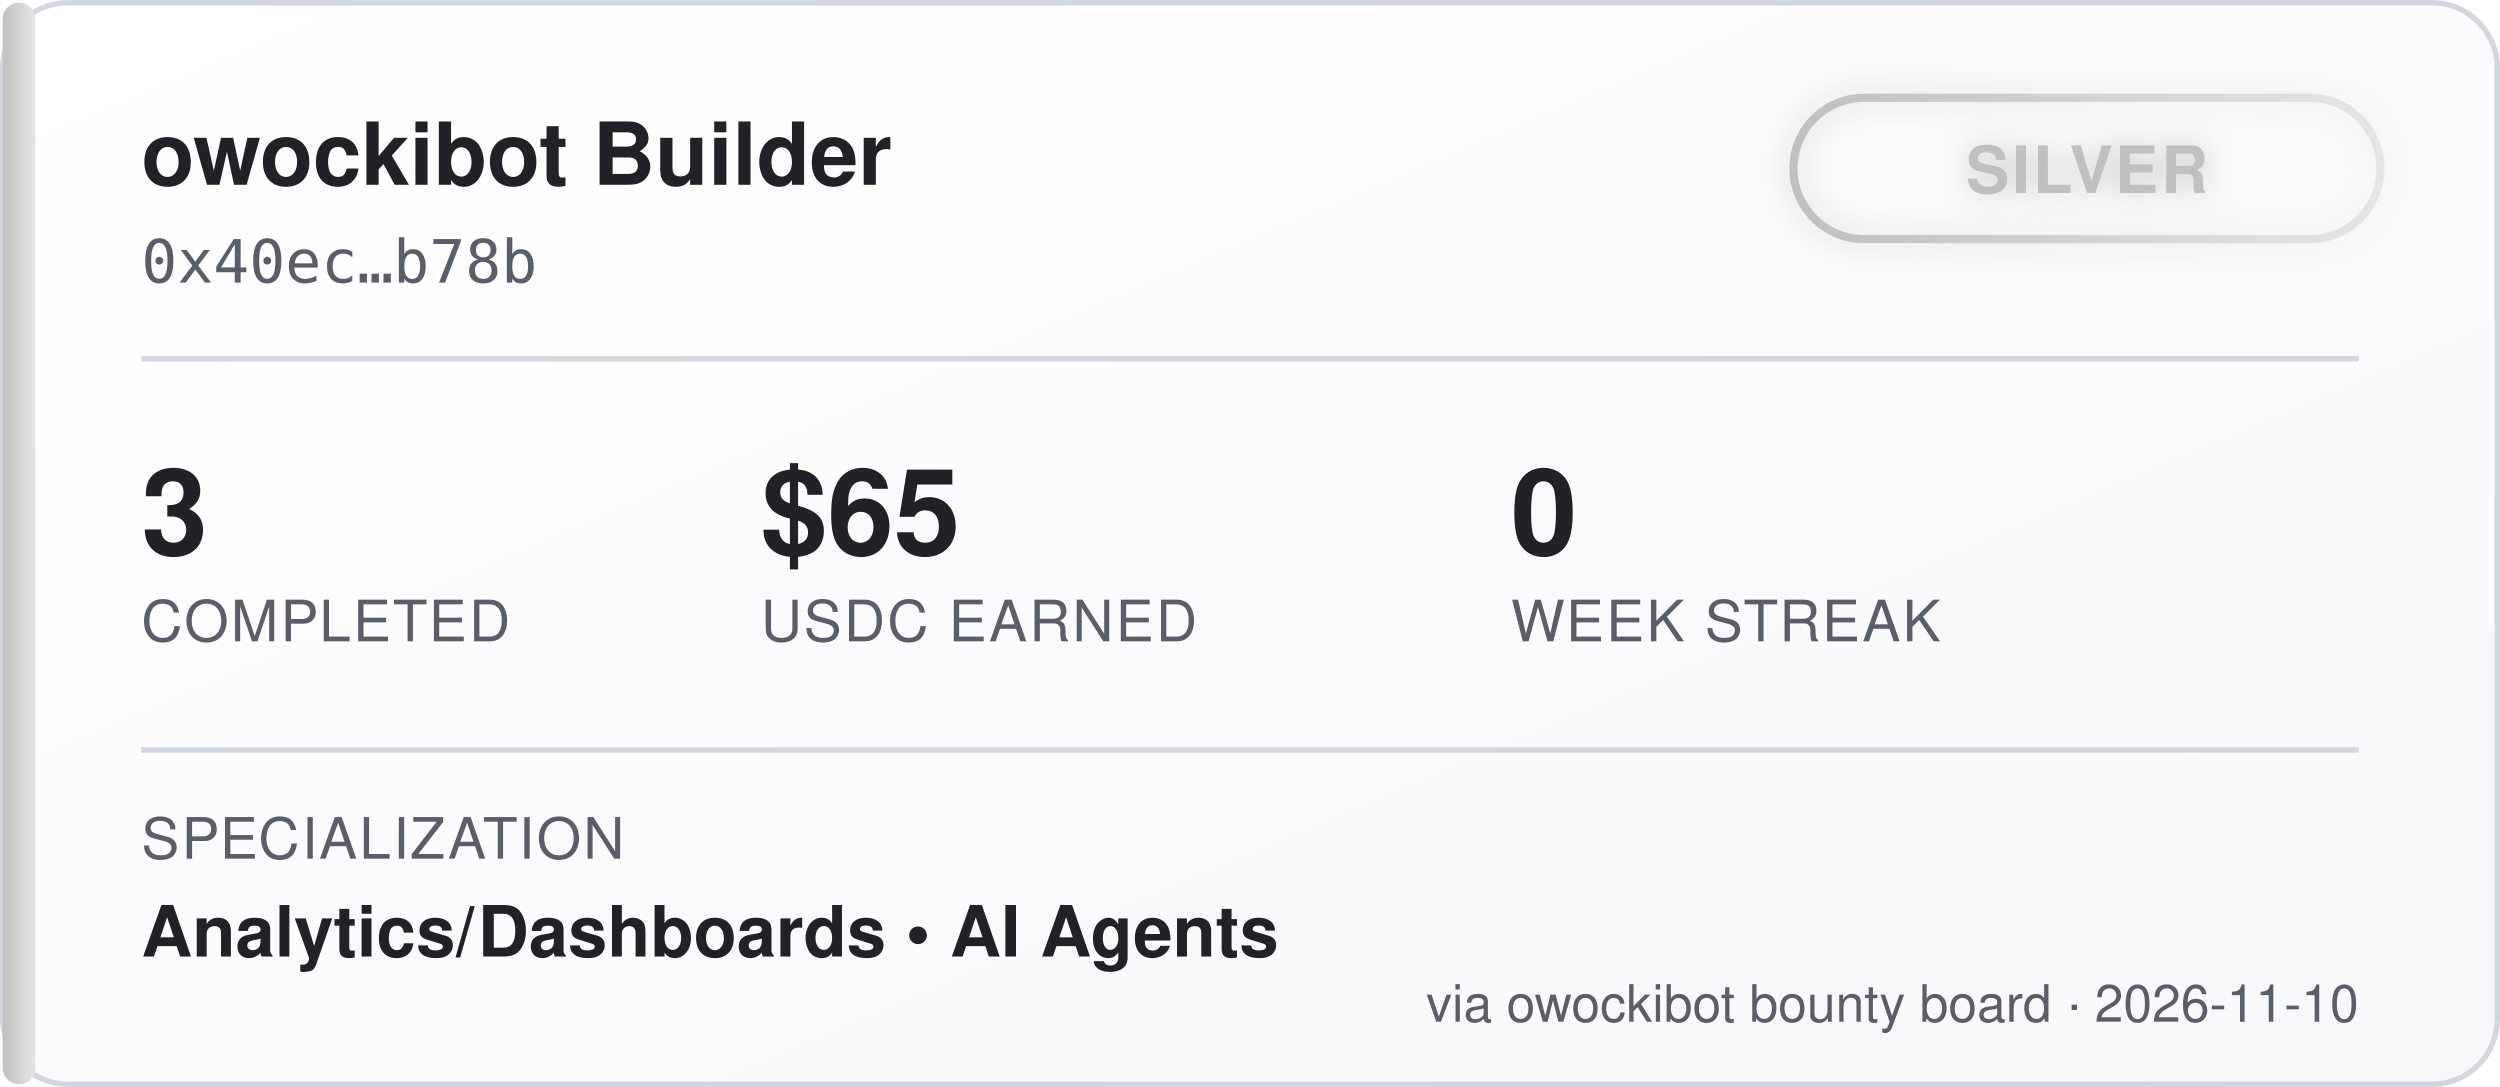
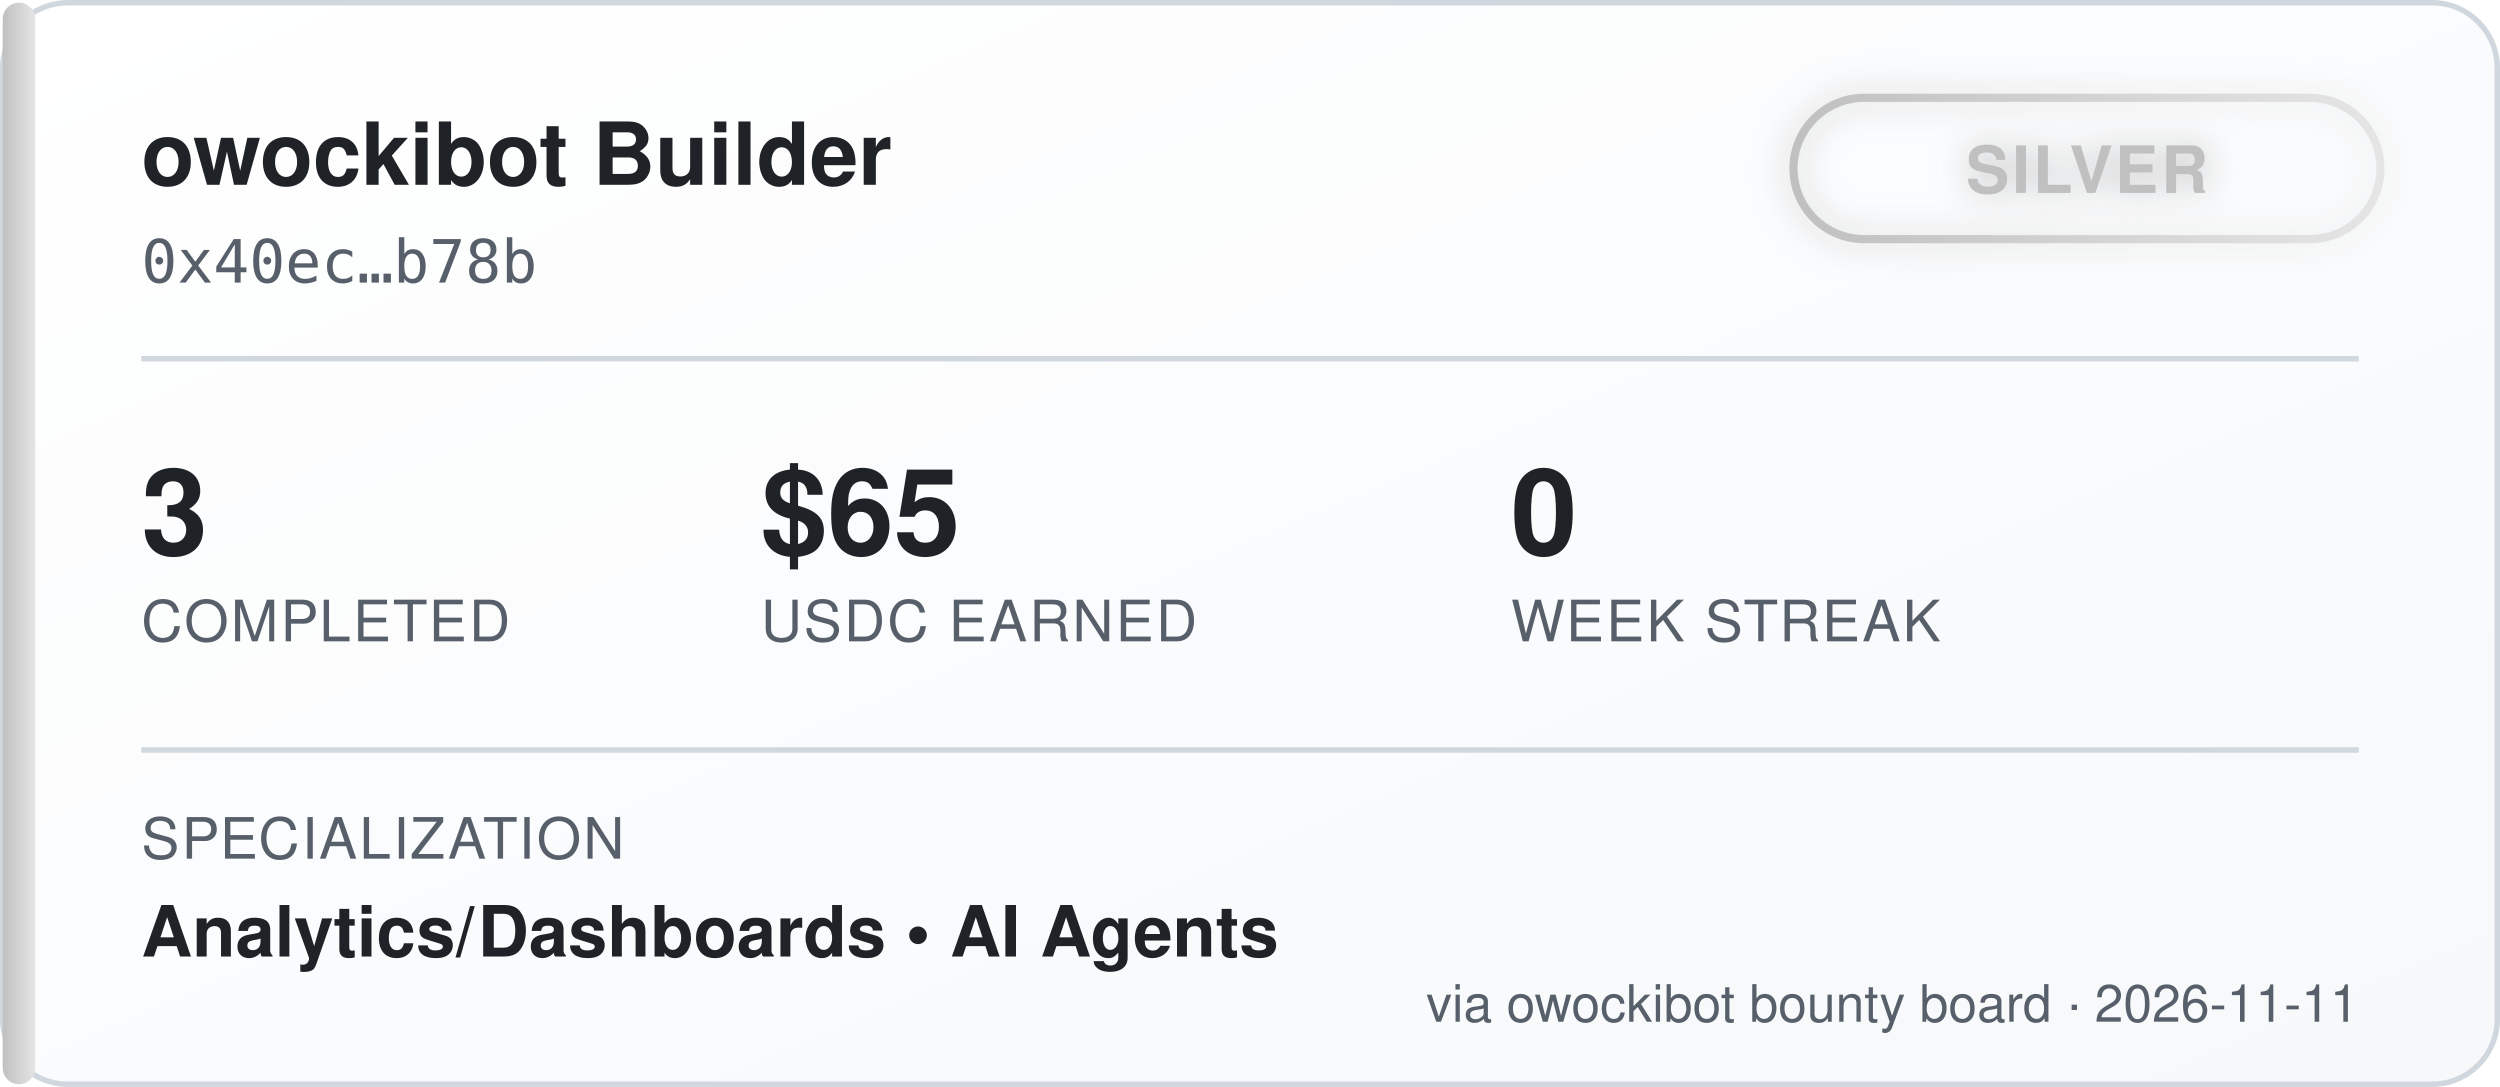
<svg xmlns="http://www.w3.org/2000/svg" width="460" height="200" viewBox="0 0 460 200" font-family="'Segoe UI', Helvetica, Arial, sans-serif">
  <defs>
    <linearGradient id="bgGrad" x1="0" y1="0" x2="1" y2="1">
      <stop offset="0%" stop-color="#ffffff" />
      <stop offset="100%" stop-color="#f6f8fa" />
    </linearGradient>
    <linearGradient id="tierGrad" x1="0" y1="0" x2="1" y2="0">
      <stop offset="0%" stop-color="#c0c0c0" />
      <stop offset="100%" stop-color="#e5e5e5" />
    </linearGradient>
    <filter id="glow" x="-50%" y="-50%" width="200%" height="200%">
      <feGaussianBlur stdDeviation="3" result="blur" />
      <feMerge>
        <feMergeNode in="blur" />
        <feMergeNode in="SourceGraphic" />
      </feMerge>
    </filter>
  </defs>
  <rect x="0.5" y="0.5" width="459" height="199" rx="12" fill="url(#bgGrad)" stroke="#d0d7de" />
  <rect x="0.5" y="0.5" width="6" height="199" rx="3" fill="url(#tierGrad)" />
  <text x="26" y="34" fill="#1f2328" font-size="16" font-weight="700">owockibot Builder</text>
  <text x="26" y="52" fill="#57606a" font-size="11" font-family="monospace">0x40ec…b78b</text>
  <g transform="translate(330, 18)" filter="url(#glow)">
    <rect x="0" y="0" width="108" height="26" rx="13" fill="none" stroke="url(#tierGrad)" stroke-width="1.5" />
    <text x="54" y="17.5" fill="#c0c0c0" font-size="12" font-weight="700" text-anchor="middle" letter-spacing="0.5">SILVER</text>
  </g>
  <line x1="26" y1="66" x2="434" y2="66" stroke="#d0d7de" stroke-width="1" />
  <g font-size="22" font-weight="700" fill="#1f2328">
    <text x="26" y="102">3</text>
    <text x="140" y="102">$65</text>
    <text x="278" y="102">0</text>
  </g>
  <g font-size="10.5" fill="#57606a" letter-spacing="0.4">
    <text x="26" y="118">COMPLETED</text>
    <text x="140" y="118">USDC EARNED</text>
    <text x="278" y="118">WEEK STREAK</text>
  </g>
  <line x1="26" y1="138" x2="434" y2="138" stroke="#d0d7de" stroke-width="1" />
  <text x="26" y="158" fill="#57606a" font-size="10.5" letter-spacing="0.4">SPECIALIZATION</text>
  <text x="26" y="176" fill="#1f2328" font-size="13" font-weight="600">Analytics/Dashboards  •  AI Agents</text>
-   <text x="434" y="188" fill="#57606a" font-size="9.5" text-anchor="end">via owockibot bounty board · 2026-11-10</text>
+   <text x="434" y="188" fill="#57606a" font-size="9.5" text-anchor="end">via owockibot bounty board · 2026-11-11</text>
</svg>
